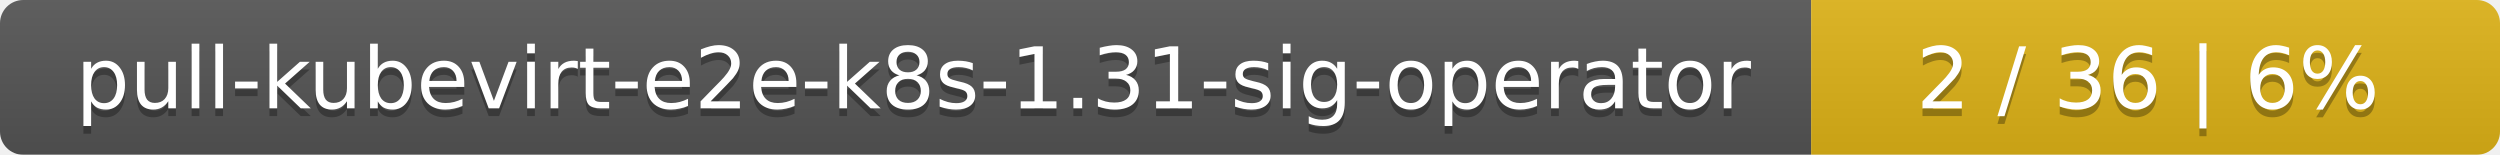
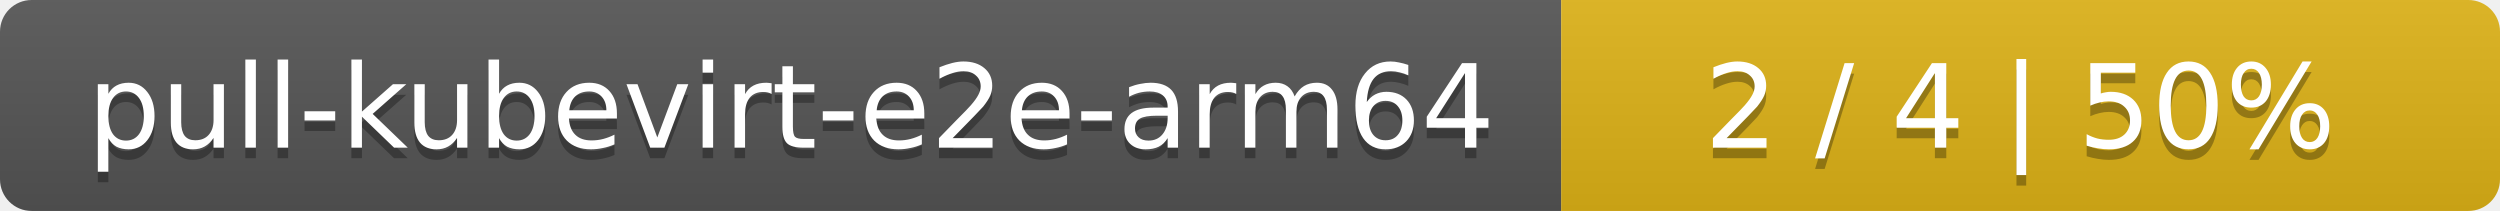
- <svg xmlns="http://www.w3.org/2000/svg" width="323" height="20">
+ <svg xmlns="http://www.w3.org/2000/svg" width="237" height="20">
  <linearGradient id="smooth" x2="0" y2="100%">
    <stop offset="0" stop-color="#bbb" stop-opacity=".1" />
    <stop offset="1" stop-opacity=".1" />
  </linearGradient>
  <mask id="round">
-     <rect width="323" height="20" rx="3" fill="#fff" />
+     <rect width="237" height="20" rx="3" fill="#fff" />
  </mask>
  <g mask="url(#round)">
-     <rect width="234" height="20" fill="#555" />
-     <rect x="234" width="89" height="20" fill="#dfb317" />
-     <rect width="323" height="20" fill="url(#smooth)" />
+     <rect width="148" height="20" fill="#555" />
+     <rect x="148" width="89" height="20" fill="#dfb317" />
+     <rect width="237" height="20" fill="url(#smooth)" />
  </g>
  <g fill="#fff" text-anchor="middle" font-family="DejaVu Sans,Verdana,Geneva,sans-serif" font-size="11">
-     <text x="118" y="15" fill="#010101" fill-opacity=".3">pull-kubevirt-e2e-k8s-1.31-sig-operator</text>
-     <text x="118" y="14">pull-kubevirt-e2e-k8s-1.31-sig-operator</text>
-     <text x="277.5" y="15" fill="#010101" fill-opacity=".3">2 / 36    |    6%</text>
-     <text x="277.5" y="14">2 / 36    |    6%</text>
+     <text x="75" y="15" fill="#010101" fill-opacity=".3">pull-kubevirt-e2e-arm64</text>
+     <text x="75" y="14">pull-kubevirt-e2e-arm64</text>
+     <text x="191.5" y="15" fill="#010101" fill-opacity=".3">2 / 4    |    50%</text>
+     <text x="191.5" y="14">2 / 4    |    50%</text>
  </g>
</svg>
